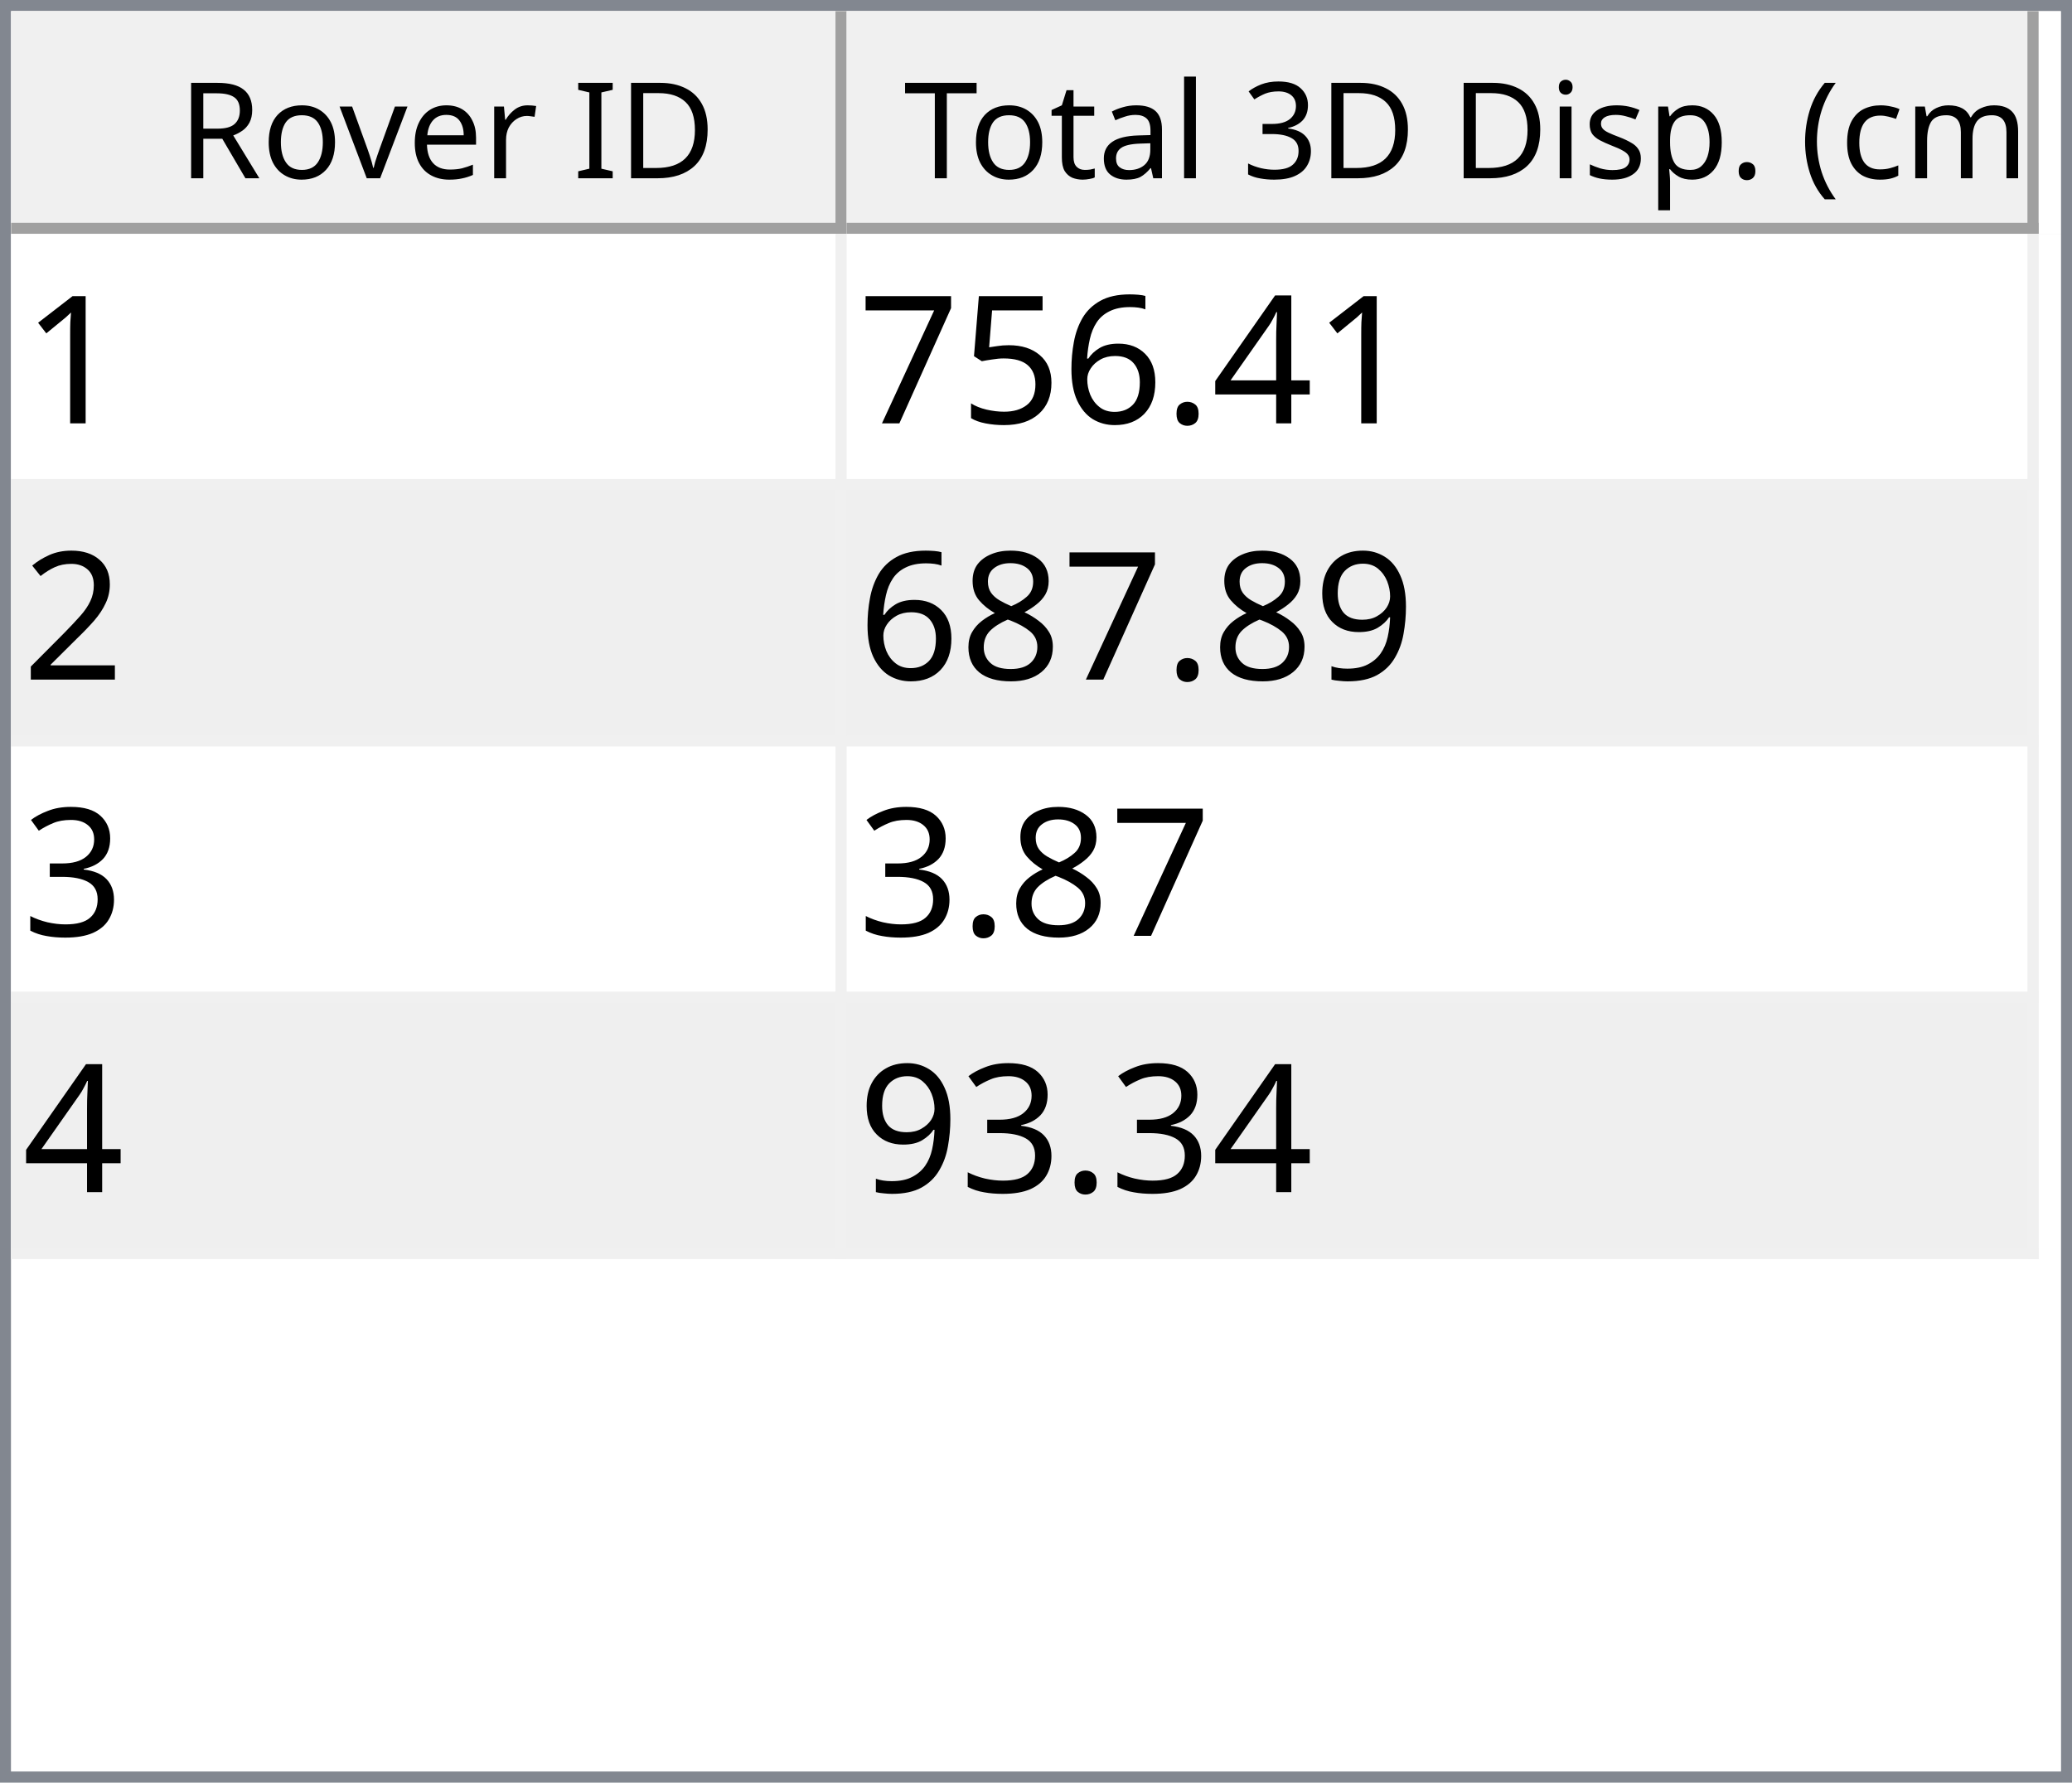
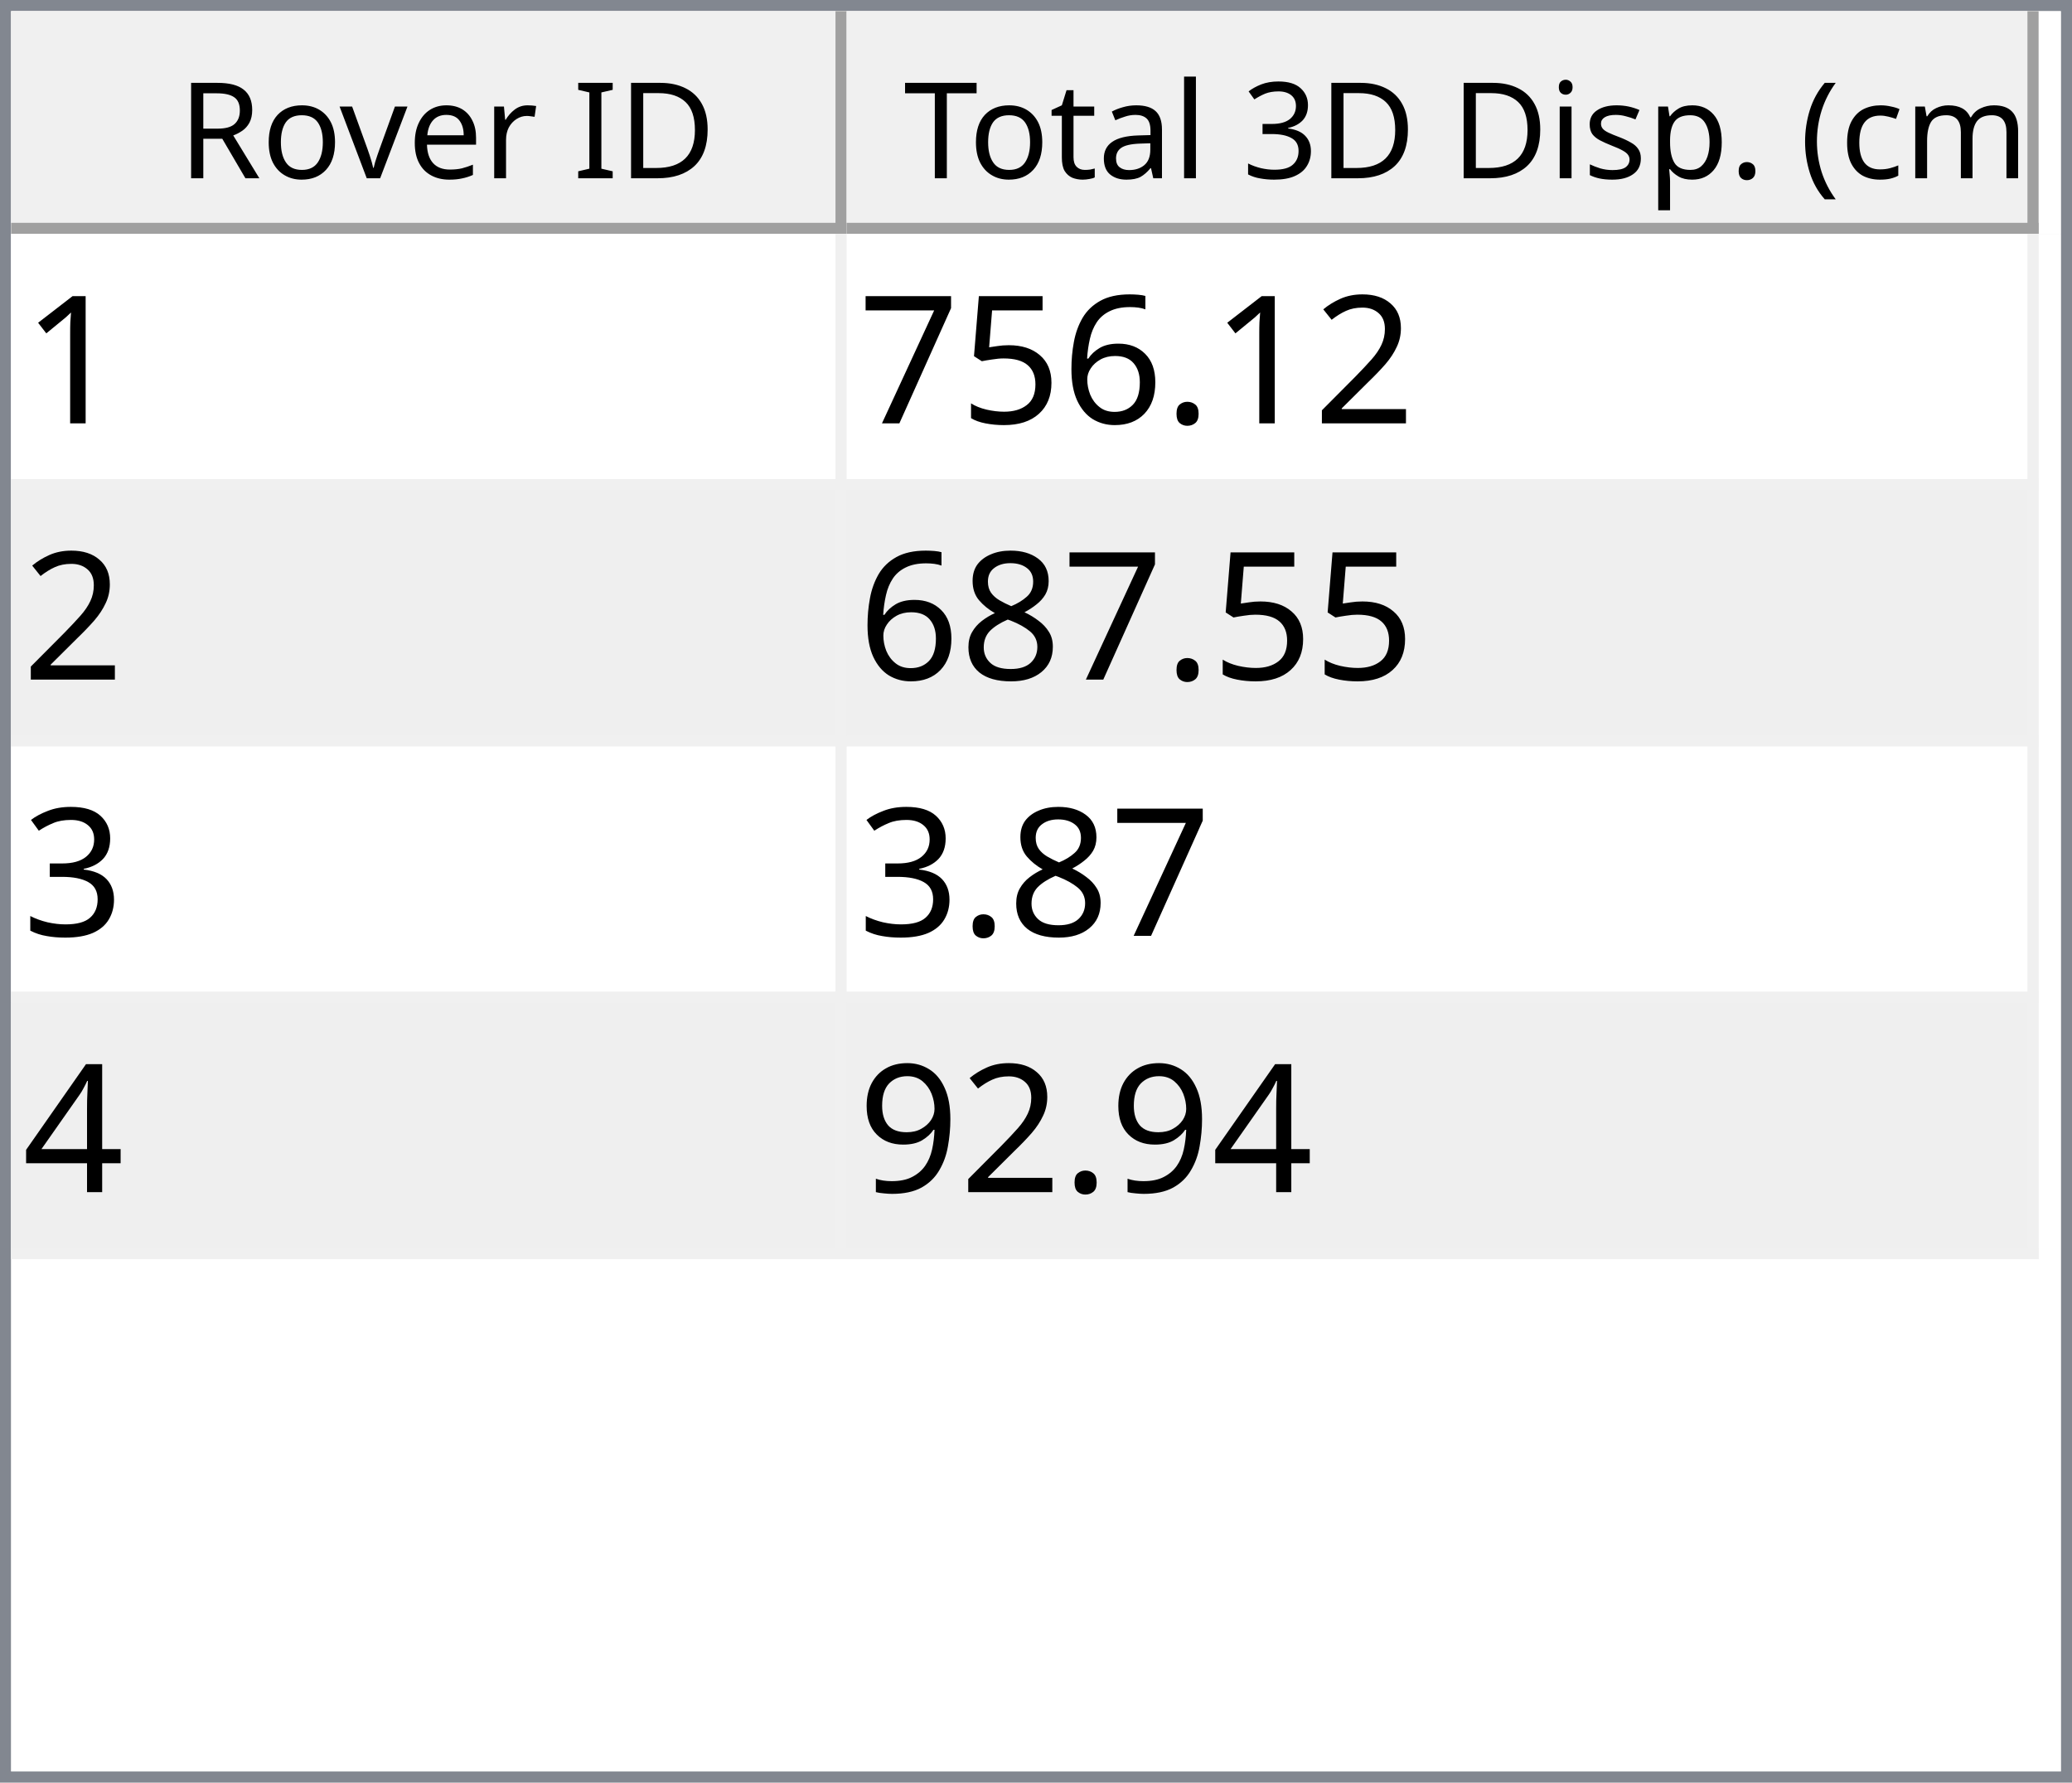
<svg xmlns="http://www.w3.org/2000/svg" style="fill-opacity:1; color-rendering:auto; color-interpolation:auto; text-rendering:auto; stroke:black; stroke-linecap:square; stroke-miterlimit:10; shape-rendering:auto; stroke-opacity:1; fill:black; stroke-dasharray:none; font-weight:normal; stroke-width:1; font-family:'Dialog'; font-style:normal; stroke-linejoin:miter; font-size:12px; stroke-dashoffset:0; image-rendering:auto;" width="186" height="160">
  <defs id="genericDefs" />
  <g>
    <defs id="defs1">
      <clipPath clipPathUnits="userSpaceOnUse" id="clipPath1">
        <path d="M0 0 L186 0 L186 160 L0 160 L0 0 Z" />
      </clipPath>
      <clipPath clipPathUnits="userSpaceOnUse" id="clipPath2">
        <path d="M0 0 L0 160 L186 160 L186 0 Z" />
      </clipPath>
      <clipPath clipPathUnits="userSpaceOnUse" id="clipPath3">
        <path d="M0 0 L0 20 L184 20 L184 0 Z" />
      </clipPath>
      <clipPath clipPathUnits="userSpaceOnUse" id="clipPath4">
        <path d="M0 0 L0 20 L75 20 L75 0 Z" />
      </clipPath>
      <clipPath clipPathUnits="userSpaceOnUse" id="clipPath5">
        <path d="M1 1 L1 19 L74 19 L74 1 Z" />
      </clipPath>
      <clipPath clipPathUnits="userSpaceOnUse" id="clipPath6">
        <path d="M0 0 L0 18 L73 18 L73 0 Z" />
      </clipPath>
      <clipPath clipPathUnits="userSpaceOnUse" id="clipPath7">
        <path d="M-0.5 -0.5 L-0.5 19.5 L74.5 19.5 L74.5 -0.5 Z" />
      </clipPath>
      <clipPath clipPathUnits="userSpaceOnUse" id="clipPath8">
        <path d="M0 0 L0 20 L107 20 L107 0 Z" />
      </clipPath>
      <clipPath clipPathUnits="userSpaceOnUse" id="clipPath9">
        <path d="M1 1 L1 19 L106 19 L106 1 Z" />
      </clipPath>
      <clipPath clipPathUnits="userSpaceOnUse" id="clipPath10">
        <path d="M0 0 L0 18 L105 18 L105 0 Z" />
      </clipPath>
      <clipPath clipPathUnits="userSpaceOnUse" id="clipPath11">
        <path d="M-0.5 -0.5 L-0.5 19.5 L106.5 19.5 L106.5 -0.5 Z" />
      </clipPath>
      <clipPath clipPathUnits="userSpaceOnUse" id="clipPath12">
        <path d="M0 0 L0 138 L184 138 L184 0 Z" />
      </clipPath>
      <clipPath clipPathUnits="userSpaceOnUse" id="clipPath13">
        <path d="M0 0 L0 92 L182 92 L182 0 Z" />
      </clipPath>
      <clipPath clipPathUnits="userSpaceOnUse" id="clipPath14">
        <path d="M-0.5 -0.5 L-0.5 91.5 L181.5 91.5 L181.5 -0.5 Z" />
      </clipPath>
      <clipPath clipPathUnits="userSpaceOnUse" id="clipPath15">
        <path d="M0 0 L0 22 L74 22 L74 0 Z" />
      </clipPath>
      <clipPath clipPathUnits="userSpaceOnUse" id="clipPath16">
        <path d="M0 0 L0 22 L106 22 L106 0 Z" />
      </clipPath>
      <font horiz-adv-x="64.551" id="font1">
        <font-face ascent="107.91" descent="25.098" units-per-em="100" style="font-style:normal; font-family:Segoe UI; font-weight:normal;" />
        <missing-glyph horiz-adv-x="64.551" d="M8.109 0 L8.109 68.266 L56.453 68.266 L56.453 0 L8.109 0 ZM15.328 7.234 L49.219 7.234 L49.219 61.031 L15.328 61.031 L15.328 7.234 Z" />
        <glyph unicode="D" horiz-adv-x="70.117" d="M9.188 0 L9.188 70.016 L28.516 70.016 Q65.531 70.016 65.531 35.891 Q65.531 19.672 55.25 9.836 Q44.969 0 27.734 0 L9.188 0 ZM17.391 62.594 L17.391 7.422 L27.828 7.422 Q41.609 7.422 49.273 14.797 Q56.938 22.172 56.938 35.688 Q56.938 62.594 28.328 62.594 L17.391 62.594 Z" />
        <glyph unicode="I" horiz-adv-x="26.611" d="M17.391 0 L9.188 0 L9.188 70.016 L17.391 70.016 L17.391 0 Z" />
        <glyph unicode=" " horiz-adv-x="27.393" d="" />
        <glyph unicode="r" horiz-adv-x="34.766" d="M34.188 41.891 Q32.078 43.5 28.125 43.5 Q23 43.5 19.555 38.672 Q16.109 33.844 16.109 25.484 L16.109 0 L8.109 0 L8.109 50 L16.109 50 L16.109 39.703 L16.312 39.703 Q18.016 44.969 21.531 47.922 Q25.047 50.875 29.391 50.875 Q32.516 50.875 34.188 50.203 L34.188 41.891 Z" />
        <glyph unicode="e" horiz-adv-x="52.295" d="M48.297 23 L12.984 23 Q13.188 14.656 17.484 10.109 Q21.781 5.562 29.297 5.562 Q37.75 5.562 44.828 11.141 L44.828 3.609 Q38.234 -1.172 27.391 -1.172 Q16.797 -1.172 10.742 5.641 Q4.688 12.453 4.688 24.812 Q4.688 36.469 11.305 43.82 Q17.922 51.172 27.734 51.172 Q37.547 51.172 42.922 44.828 Q48.297 38.484 48.297 27.203 L48.297 23 ZM40.094 29.781 Q40.047 36.719 36.75 40.578 Q33.453 44.438 27.594 44.438 Q21.922 44.438 17.969 40.383 Q14.016 36.328 13.094 29.781 L40.094 29.781 Z" />
        <glyph unicode="v" horiz-adv-x="47.9" d="M47.406 50 L27.484 0 L19.625 0 L0.688 50 L9.469 50 L22.172 13.672 Q23.578 9.672 23.922 6.688 L24.125 6.688 Q24.609 10.453 25.688 13.484 L38.969 50 L47.406 50 Z" />
        <glyph unicode="o" horiz-adv-x="58.594" d="M29 -1.172 Q17.922 -1.172 11.305 5.836 Q4.688 12.844 4.688 24.422 Q4.688 37.016 11.57 44.094 Q18.453 51.172 30.172 51.172 Q41.359 51.172 47.633 44.289 Q53.906 37.406 53.906 25.203 Q53.906 13.234 47.141 6.031 Q40.375 -1.172 29 -1.172 ZM29.594 44.438 Q21.875 44.438 17.383 39.188 Q12.891 33.938 12.891 24.703 Q12.891 15.828 17.43 10.695 Q21.969 5.562 29.594 5.562 Q37.359 5.562 41.531 10.594 Q45.703 15.625 45.703 24.906 Q45.703 34.281 41.531 39.359 Q37.359 44.438 29.594 44.438 Z" />
        <glyph unicode="R" horiz-adv-x="59.814" d="M59.375 0 L49.609 0 L37.891 19.625 Q36.281 22.359 34.766 24.289 Q33.25 26.219 31.664 27.438 Q30.078 28.656 28.25 29.219 Q26.422 29.781 24.125 29.781 L17.391 29.781 L17.391 0 L9.188 0 L9.188 70.016 L30.078 70.016 Q34.672 70.016 38.555 68.867 Q42.438 67.719 45.289 65.375 Q48.141 63.031 49.758 59.547 Q51.375 56.062 51.375 51.375 Q51.375 47.703 50.273 44.656 Q49.172 41.609 47.148 39.211 Q45.125 36.812 42.266 35.133 Q39.406 33.453 35.844 32.516 L35.844 32.328 Q37.594 31.547 38.891 30.547 Q40.188 29.547 41.359 28.18 Q42.531 26.812 43.68 25.078 Q44.828 23.344 46.234 21.047 L59.375 0 ZM17.391 62.594 L17.391 37.203 L28.516 37.203 Q31.594 37.203 34.203 38.133 Q36.812 39.062 38.719 40.797 Q40.625 42.531 41.703 45.047 Q42.781 47.562 42.781 50.688 Q42.781 56.297 39.141 59.445 Q35.5 62.594 28.609 62.594 L17.391 62.594 Z" />
        <glyph unicode=")" horiz-adv-x="30.176" d="M8.297 -15.922 L1.172 -15.922 Q16.406 2.344 16.406 26.812 Q16.406 51.469 1.078 70.016 L8.297 70.016 Q23.531 52.156 23.531 26.703 Q23.531 1.375 8.297 -15.922 Z" />
        <glyph unicode="m" horiz-adv-x="86.133" d="M79.109 0 L71.094 0 L71.094 28.719 Q71.094 37.016 68.531 40.727 Q65.969 44.438 59.906 44.438 Q54.781 44.438 51.195 39.75 Q47.609 35.062 47.609 28.516 L47.609 0 L39.594 0 L39.594 29.688 Q39.594 44.438 28.219 44.438 Q22.953 44.438 19.531 40.016 Q16.109 35.594 16.109 28.516 L16.109 0 L8.109 0 L8.109 50 L16.109 50 L16.109 42.094 L16.312 42.094 Q21.625 51.172 31.844 51.172 Q36.969 51.172 40.773 48.312 Q44.578 45.453 46 40.828 Q51.562 51.172 62.594 51.172 Q79.109 51.172 79.109 30.812 L79.109 0 Z" />
        <glyph unicode="c" horiz-adv-x="46.191" d="M42.188 2.297 Q36.422 -1.172 28.516 -1.172 Q17.828 -1.172 11.258 5.789 Q4.688 12.75 4.688 23.828 Q4.688 36.188 11.766 43.68 Q18.844 51.172 30.672 51.172 Q37.25 51.172 42.281 48.734 L42.281 40.531 Q36.719 44.438 30.375 44.438 Q22.703 44.438 17.797 38.945 Q12.891 33.453 12.891 24.516 Q12.891 15.719 17.508 10.641 Q22.125 5.562 29.891 5.562 Q36.422 5.562 42.188 9.906 L42.188 2.297 Z" />
        <glyph unicode="(" horiz-adv-x="30.176" d="M29.109 -15.922 L21.969 -15.922 Q6.844 1.375 6.844 26.703 Q6.844 52.156 21.969 70.016 L29.203 70.016 Q13.875 51.469 13.875 26.812 Q13.875 2.344 29.109 -15.922 Z" />
        <glyph unicode="." horiz-adv-x="21.68" d="M10.891 -1.078 Q8.641 -1.078 7.055 0.539 Q5.469 2.156 5.469 4.391 Q5.469 6.641 7.055 8.273 Q8.641 9.906 10.891 9.906 Q13.188 9.906 14.797 8.273 Q16.406 6.641 16.406 4.391 Q16.406 2.156 14.797 0.539 Q13.188 -1.078 10.891 -1.078 Z" />
        <glyph unicode="p" horiz-adv-x="58.789" d="M16.312 7.234 L16.109 7.234 L16.109 -23 L8.109 -23 L8.109 50 L16.109 50 L16.109 41.219 L16.312 41.219 Q22.219 51.172 33.594 51.172 Q43.266 51.172 48.688 44.461 Q54.109 37.75 54.109 26.469 Q54.109 13.922 48 6.375 Q41.891 -1.172 31.297 -1.172 Q21.578 -1.172 16.312 7.234 ZM16.109 27.391 L16.109 20.406 Q16.109 14.203 20.141 9.883 Q24.172 5.562 30.375 5.562 Q37.641 5.562 41.773 11.133 Q45.906 16.703 45.906 26.609 Q45.906 34.969 42.047 39.703 Q38.188 44.438 31.594 44.438 Q24.609 44.438 20.359 39.578 Q16.109 34.719 16.109 27.391 Z" />
        <glyph unicode="s" horiz-adv-x="42.432" d="M5.078 1.812 L5.078 10.406 Q11.625 5.562 19.484 5.562 Q30.031 5.562 30.031 12.594 Q30.031 14.594 29.125 15.992 Q28.219 17.391 26.68 18.461 Q25.141 19.531 23.07 20.383 Q21 21.234 18.609 22.172 Q15.281 23.484 12.766 24.828 Q10.25 26.172 8.57 27.859 Q6.891 29.547 6.031 31.695 Q5.172 33.844 5.172 36.719 Q5.172 40.234 6.789 42.945 Q8.406 45.656 11.086 47.484 Q13.766 49.312 17.211 50.242 Q20.656 51.172 24.312 51.172 Q30.812 51.172 35.938 48.922 L35.938 40.828 Q30.422 44.438 23.25 44.438 Q21 44.438 19.195 43.922 Q17.391 43.406 16.094 42.477 Q14.797 41.547 14.086 40.258 Q13.375 38.969 13.375 37.406 Q13.375 35.453 14.086 34.133 Q14.797 32.812 16.164 31.789 Q17.531 30.766 19.484 29.938 Q21.438 29.109 23.922 28.125 Q27.25 26.859 29.883 25.516 Q32.516 24.172 34.375 22.484 Q36.234 20.797 37.234 18.602 Q38.234 16.406 38.234 13.375 Q38.234 9.672 36.602 6.938 Q34.969 4.203 32.234 2.398 Q29.5 0.594 25.93 -0.289 Q22.359 -1.172 18.453 -1.172 Q10.75 -1.172 5.078 1.812 Z" />
        <glyph unicode="i" horiz-adv-x="24.219" d="M12.203 62.703 Q10.062 62.703 8.547 64.164 Q7.031 65.625 7.031 67.875 Q7.031 70.125 8.547 71.609 Q10.062 73.094 12.203 73.094 Q14.406 73.094 15.945 71.609 Q17.484 70.125 17.484 67.875 Q17.484 65.719 15.945 64.211 Q14.406 62.703 12.203 62.703 ZM16.109 0 L8.109 0 L8.109 50 L16.109 50 L16.109 0 Z" />
        <glyph unicode="3" horiz-adv-x="53.906" d="M46.531 19.828 Q46.531 15.094 44.75 11.211 Q42.969 7.328 39.719 4.57 Q36.469 1.812 31.93 0.297 Q27.391 -1.219 21.922 -1.219 Q11.922 -1.219 6 2.594 L6 11.188 Q13.094 5.609 22.219 5.609 Q25.875 5.609 28.828 6.539 Q31.781 7.469 33.906 9.227 Q36.031 10.984 37.18 13.477 Q38.328 15.969 38.328 19.094 Q38.328 32.812 18.797 32.812 L12.984 32.812 L12.984 39.594 L18.5 39.594 Q35.797 39.594 35.797 52.484 Q35.797 64.406 22.609 64.406 Q15.188 64.406 8.688 59.422 L8.688 67.188 Q15.375 71.188 24.609 71.188 Q29 71.188 32.57 69.969 Q36.141 68.75 38.68 66.555 Q41.219 64.359 42.609 61.281 Q44 58.203 44 54.5 Q44 40.672 30.031 36.719 L30.031 36.531 Q33.594 36.141 36.625 34.797 Q39.656 33.453 41.852 31.305 Q44.047 29.156 45.289 26.25 Q46.531 23.344 46.531 19.828 Z" />
        <glyph unicode="l" horiz-adv-x="24.219" d="M16.109 0 L8.109 0 L8.109 74.031 L16.109 74.031 L16.109 0 Z" />
        <glyph unicode="a" horiz-adv-x="50.879" d="M43.891 0 L35.891 0 L35.891 7.812 L35.688 7.812 Q30.469 -1.172 20.312 -1.172 Q12.844 -1.172 8.617 2.781 Q4.391 6.734 4.391 13.281 Q4.391 27.297 20.906 29.594 L35.891 31.688 Q35.891 44.438 25.594 44.438 Q16.547 44.438 9.281 38.281 L9.281 46.484 Q16.656 51.172 26.266 51.172 Q43.891 51.172 43.891 32.516 L43.891 0 ZM35.891 25.297 L23.828 23.641 Q18.266 22.859 15.43 20.875 Q12.594 18.891 12.594 13.875 Q12.594 10.203 15.211 7.883 Q17.828 5.562 22.172 5.562 Q28.125 5.562 32.008 9.742 Q35.891 13.922 35.891 20.312 L35.891 25.297 Z" />
        <glyph unicode="t" horiz-adv-x="33.887" d="M31.297 0.484 Q28.469 -1.078 23.828 -1.078 Q10.688 -1.078 10.688 13.578 L10.688 43.172 L2.094 43.172 L2.094 50 L10.688 50 L10.688 62.203 L18.703 64.797 L18.703 50 L31.297 50 L31.297 43.172 L18.703 43.172 L18.703 14.984 Q18.703 9.969 20.414 7.82 Q22.125 5.672 26.078 5.672 Q29.109 5.672 31.297 7.328 L31.297 0.484 Z" />
        <glyph unicode="T" horiz-adv-x="52.393" d="M50.594 62.594 L30.375 62.594 L30.375 0 L22.172 0 L22.172 62.594 L2 62.594 L2 70.016 L50.594 70.016 L50.594 62.594 Z" />
      </font>
      <font horiz-adv-x="75.0" id="font2">
        <font-face ascent="100.537" descent="21.973" units-per-em="100" style="font-style:normal; font-family:sans-serif; font-weight:normal;" />
        <missing-glyph horiz-adv-x="75.0" d="M12.5 0 L12.5 62.5 L62.5 62.5 L62.5 0 L12.5 0 ZM14.062 1.562 L60.938 1.562 L60.938 60.938 L14.062 60.938 L14.062 1.562 Z" />
        <glyph unicode="1" horiz-adv-x="55.615" d="M37.25 0 L28.469 0 L28.469 56 Q25.297 52.984 20.141 49.953 Q14.984 46.922 10.891 45.406 L10.891 53.906 Q18.266 57.375 23.781 62.305 Q29.297 67.234 31.594 71.875 L37.25 71.875 L37.25 0 Z" />
-         <glyph unicode="4" horiz-adv-x="55.615" d="M32.328 0 L32.328 17.141 L1.266 17.141 L1.266 25.203 L33.938 71.578 L41.109 71.578 L41.109 25.203 L50.781 25.203 L50.781 17.141 L41.109 17.141 L41.109 0 L32.328 0 ZM32.328 25.203 L32.328 57.469 L9.906 25.203 L32.328 25.203 Z" />
+         <glyph unicode="2" horiz-adv-x="55.615" d="M50.344 8.453 L50.344 0 L3.031 0 Q2.938 3.172 4.047 6.109 Q5.859 10.938 9.836 15.625 Q13.812 20.312 21.344 26.469 Q33.016 36.031 37.117 41.625 Q41.219 47.219 41.219 52.203 Q41.219 57.422 37.477 61.008 Q33.734 64.594 27.734 64.594 Q21.391 64.594 17.578 60.789 Q13.766 56.984 13.719 50.25 L4.688 51.172 Q5.609 61.281 11.664 66.578 Q17.719 71.875 27.938 71.875 Q38.234 71.875 44.242 66.164 Q50.25 60.453 50.25 52 Q50.25 47.703 48.492 43.555 Q46.734 39.406 42.656 34.812 Q38.578 30.219 29.109 22.219 Q21.188 15.578 18.945 13.211 Q16.703 10.844 15.234 8.453 L50.344 8.453 Z" />
        <glyph unicode="." horiz-adv-x="27.783" d="M9.078 0 L9.078 10.016 L19.094 10.016 L19.094 0 L9.078 0 Z" />
        <glyph unicode="6" horiz-adv-x="55.615" d="M49.75 54.047 L41.016 53.375 Q39.844 58.547 37.703 60.891 Q34.125 64.656 28.906 64.656 Q24.703 64.656 21.531 62.312 Q17.391 59.281 14.992 53.469 Q12.594 47.656 12.5 36.922 Q15.672 41.75 20.266 44.094 Q24.859 46.438 29.891 46.438 Q38.672 46.438 44.852 39.969 Q51.031 33.5 51.031 23.25 Q51.031 16.5 48.125 10.719 Q45.219 4.938 40.141 1.859 Q35.062 -1.219 28.609 -1.219 Q17.625 -1.219 10.695 6.859 Q3.766 14.938 3.766 33.5 Q3.766 54.25 11.422 63.672 Q18.109 71.875 29.438 71.875 Q37.891 71.875 43.289 67.141 Q48.688 62.406 49.75 54.047 ZM13.875 23.188 Q13.875 18.656 15.797 14.508 Q17.719 10.359 21.188 8.18 Q24.656 6 28.469 6 Q34.031 6 38.039 10.492 Q42.047 14.984 42.047 22.703 Q42.047 30.125 38.086 34.398 Q34.125 38.672 28.125 38.672 Q22.172 38.672 18.023 34.398 Q13.875 30.125 13.875 23.188 Z" />
        <glyph unicode="5" horiz-adv-x="55.615" d="M4.156 18.75 L13.375 19.531 Q14.406 12.797 18.141 9.398 Q21.875 6 27.156 6 Q33.5 6 37.891 10.789 Q42.281 15.578 42.281 23.484 Q42.281 31 38.062 35.352 Q33.844 39.703 27 39.703 Q22.75 39.703 19.336 37.773 Q15.922 35.844 13.969 32.766 L5.719 33.844 L12.641 70.609 L48.25 70.609 L48.25 62.203 L19.672 62.203 L15.828 42.969 Q22.266 47.469 29.344 47.469 Q38.719 47.469 45.164 40.969 Q51.609 34.469 51.609 24.266 Q51.609 14.547 45.953 7.469 Q39.062 -1.219 27.156 -1.219 Q17.391 -1.219 11.211 4.25 Q5.031 9.719 4.156 18.75 Z" />
        <glyph unicode="7" horiz-adv-x="55.615" d="M4.734 62.203 L4.734 70.656 L51.078 70.656 L51.078 63.812 Q44.234 56.547 37.523 44.484 Q30.812 32.422 27.156 19.672 Q24.516 10.688 23.781 0 L14.75 0 Q14.891 8.453 18.062 20.414 Q21.234 32.375 27.172 43.484 Q33.109 54.594 39.797 62.203 L4.734 62.203 Z" />
-         <glyph unicode="2" horiz-adv-x="55.615" d="M50.344 8.453 L50.344 0 L3.031 0 Q2.938 3.172 4.047 6.109 Q5.859 10.938 9.836 15.625 Q13.812 20.312 21.344 26.469 Q33.016 36.031 37.117 41.625 Q41.219 47.219 41.219 52.203 Q41.219 57.422 37.477 61.008 Q33.734 64.594 27.734 64.594 Q21.391 64.594 17.578 60.789 Q13.766 56.984 13.719 50.25 L4.688 51.172 Q5.609 61.281 11.664 66.578 Q17.719 71.875 27.938 71.875 Q38.234 71.875 44.242 66.164 Q50.25 60.453 50.25 52 Q50.25 47.703 48.492 43.555 Q46.734 39.406 42.656 34.812 Q38.578 30.219 29.109 22.219 Q21.188 15.578 18.945 13.211 Q16.703 10.844 15.234 8.453 L50.344 8.453 Z" />
-         <glyph unicode="9" horiz-adv-x="55.615" d="M5.469 16.547 L13.922 17.328 Q14.984 11.375 18.016 8.688 Q21.047 6 25.781 6 Q29.828 6 32.883 7.859 Q35.938 9.719 37.891 12.82 Q39.844 15.922 41.164 21.195 Q42.484 26.469 42.484 31.938 Q42.484 32.516 42.438 33.688 Q39.797 29.5 35.234 26.883 Q30.672 24.266 25.344 24.266 Q16.453 24.266 10.305 30.711 Q4.156 37.156 4.156 47.703 Q4.156 58.594 10.578 65.234 Q17 71.875 26.656 71.875 Q33.641 71.875 39.43 68.117 Q45.219 64.359 48.219 57.398 Q51.219 50.438 51.219 37.25 Q51.219 23.531 48.242 15.406 Q45.266 7.281 39.383 3.031 Q33.5 -1.219 25.594 -1.219 Q17.188 -1.219 11.867 3.445 Q6.547 8.109 5.469 16.547 ZM41.453 48.141 Q41.453 55.719 37.43 60.156 Q33.406 64.594 27.734 64.594 Q21.875 64.594 17.531 59.812 Q13.188 55.031 13.188 47.406 Q13.188 40.578 17.312 36.305 Q21.438 32.031 27.484 32.031 Q33.594 32.031 37.523 36.305 Q41.453 40.578 41.453 48.141 Z" />
        <glyph unicode="8" horiz-adv-x="55.615" d="M17.672 38.812 Q12.203 40.828 9.57 44.539 Q6.938 48.25 6.938 53.422 Q6.938 61.234 12.555 66.555 Q18.172 71.875 27.484 71.875 Q36.859 71.875 42.578 66.43 Q48.297 60.984 48.297 53.172 Q48.297 48.188 45.68 44.508 Q43.062 40.828 37.75 38.812 Q44.344 36.672 47.781 31.883 Q51.219 27.094 51.219 20.453 Q51.219 11.281 44.727 5.031 Q38.234 -1.219 27.641 -1.219 Q17.047 -1.219 10.547 5.055 Q4.047 11.328 4.047 20.703 Q4.047 27.688 7.594 32.398 Q11.141 37.109 17.672 38.812 ZM15.922 53.719 Q15.922 48.641 19.195 45.414 Q22.469 42.188 27.688 42.188 Q32.766 42.188 36.016 45.383 Q39.266 48.578 39.266 53.219 Q39.266 58.062 35.914 61.359 Q32.562 64.656 27.594 64.656 Q22.562 64.656 19.242 61.43 Q15.922 58.203 15.922 53.719 ZM13.094 20.656 Q13.094 16.891 14.875 13.375 Q16.656 9.859 20.172 7.93 Q23.688 6 27.734 6 Q34.031 6 38.133 10.055 Q42.234 14.109 42.234 20.359 Q42.234 26.703 38.016 30.859 Q33.797 35.016 27.438 35.016 Q21.234 35.016 17.164 30.914 Q13.094 26.812 13.094 20.656 Z" />
        <glyph unicode="3" horiz-adv-x="55.615" d="M4.203 18.891 L12.984 20.062 Q14.5 12.594 18.141 9.297 Q21.781 6 27 6 Q33.203 6 37.477 10.297 Q41.75 14.594 41.75 20.953 Q41.75 27 37.797 30.93 Q33.844 34.859 27.734 34.859 Q25.25 34.859 21.531 33.891 L22.516 41.609 Q23.391 41.5 23.922 41.5 Q29.547 41.5 34.039 44.43 Q38.531 47.359 38.531 53.469 Q38.531 58.297 35.258 61.477 Q31.984 64.656 26.812 64.656 Q21.688 64.656 18.266 61.43 Q14.844 58.203 13.875 51.766 L5.078 53.328 Q6.688 62.156 12.398 67.016 Q18.109 71.875 26.609 71.875 Q32.469 71.875 37.398 69.359 Q42.328 66.844 44.945 62.5 Q47.562 58.156 47.562 53.266 Q47.562 48.641 45.07 44.828 Q42.578 41.016 37.703 38.766 Q44.047 37.312 47.562 32.695 Q51.078 28.078 51.078 21.141 Q51.078 11.766 44.242 5.25 Q37.406 -1.266 26.953 -1.266 Q17.531 -1.266 11.305 4.352 Q5.078 9.969 4.203 18.891 Z" />
+         <glyph unicode="4" horiz-adv-x="55.615" d="M32.328 0 L32.328 17.141 L1.266 17.141 L1.266 25.203 L33.938 71.578 L41.109 71.578 L41.109 25.203 L50.781 25.203 L50.781 17.141 L41.109 17.141 L41.109 0 L32.328 0 ZM32.328 25.203 L32.328 57.469 L9.906 25.203 L32.328 25.203 Z" />
+         <glyph unicode="9" horiz-adv-x="55.615" d="M5.469 16.547 L13.922 17.328 Q14.984 11.375 18.016 8.688 Q21.047 6 25.781 6 Q29.828 6 32.883 7.859 Q35.938 9.719 37.891 12.82 Q39.844 15.922 41.164 21.195 Q42.484 26.469 42.484 31.938 Q42.484 32.516 42.438 33.688 Q39.797 29.5 35.234 26.883 Q30.672 24.266 25.344 24.266 Q16.453 24.266 10.305 30.711 Q4.156 37.156 4.156 47.703 Q4.156 58.594 10.578 65.234 Q17 71.875 26.656 71.875 Q33.641 71.875 39.43 68.117 Q45.219 64.359 48.219 57.398 Q51.219 50.438 51.219 37.25 Q51.219 23.531 48.242 15.406 Q45.266 7.281 39.383 3.031 Q33.5 -1.219 25.594 -1.219 Q17.188 -1.219 11.867 3.445 Q6.547 8.109 5.469 16.547 ZM41.453 48.141 Q41.453 55.719 37.43 60.156 Q33.406 64.594 27.734 64.594 Q21.875 64.594 17.531 59.812 Q13.188 55.031 13.188 47.406 Q13.188 40.578 17.312 36.305 Q21.438 32.031 27.484 32.031 Q33.594 32.031 37.523 36.305 Q41.453 40.578 41.453 48.141 Z" />
      </font>
    </defs>
    <g style="fill:white; stroke:white;">
      <rect x="0" y="0" width="186" style="clip-path:url(#clipPath1); stroke:none;" height="160" />
    </g>
    <g style="fill:white; text-rendering:optimizeSpeed; color-rendering:optimizeSpeed; image-rendering:optimizeSpeed; shape-rendering:crispEdges; stroke:white; color-interpolation:sRGB;">
      <rect x="0" width="186" height="160" y="0" style="stroke:none;" />
      <path style="stroke:none;" d="M0 160 L186 160 L186 0 L0 0 Z" />
    </g>
    <g style="fill:rgb(240,240,240); font-family:'Segoe UI'; stroke:rgb(240,240,240);">
      <rect x="0" y="0" width="186" style="clip-path:url(#clipPath2); stroke:none;" height="160" />
    </g>
    <g style="fill:rgb(130,135,144); font-family:'Segoe UI'; stroke:rgb(130,135,144);">
      <path d="M0 0 L186 0 L186 160 L0 160 L0 0 ZM1 1 L185 1 L185 159 L1 159 L1 1 Z" style="fill-rule:evenodd; clip-path:url(#clipPath2); stroke:none;" />
    </g>
    <g style="fill:white; font-family:'Segoe UI'; stroke:white;" transform="translate(1,1)">
      <rect x="0" y="0" width="184" style="clip-path:url(#clipPath3); stroke:none;" height="20" />
    </g>
    <g style="fill:rgb(240,240,240); font-family:'Segoe UI'; stroke:rgb(240,240,240);" transform="translate(1,1)">
      <rect x="0" y="0" width="75" style="clip-path:url(#clipPath4); stroke:none;" height="20" />
    </g>
    <g style="font-family:'Segoe UI';" transform="translate(2,2)">
      <text x="14" xml:space="preserve" y="14" style="clip-path:url(#clipPath6); stroke:none;">Rover ID</text>
    </g>
    <g style="fill:rgb(160,160,160); font-family:'Segoe UI'; stroke:rgb(160,160,160); stroke-linejoin:bevel;" transform="translate(1.5,1.5)">
      <line x1="74" x2="74" y1="0" style="fill:none; clip-path:url(#clipPath7);" y2="19" />
    </g>
    <g style="fill:rgb(160,160,160); font-family:'Segoe UI'; stroke:rgb(160,160,160); stroke-linejoin:bevel;" transform="matrix(1,0,0,1,1,1) translate(0.5,0.5)">
      <line x1="0" x2="74" y1="19" style="fill:none; clip-path:url(#clipPath7);" y2="19" />
    </g>
    <g style="fill:rgb(240,240,240); font-family:'Segoe UI'; stroke:rgb(240,240,240);" transform="translate(76,1)">
      <rect x="0" y="0" width="107" style="clip-path:url(#clipPath8); stroke:none;" height="20" />
    </g>
    <g style="font-family:'Segoe UI';" transform="translate(77,2)">
      <text x="1" xml:space="preserve" y="14" style="clip-path:url(#clipPath10); stroke:none;"> Total 3D Disp. (cm)</text>
    </g>
    <g style="fill:rgb(160,160,160); font-family:'Segoe UI'; stroke:rgb(160,160,160); stroke-linejoin:bevel;" transform="translate(76.5,1.5)">
      <line x1="106" x2="106" y1="0" style="fill:none; clip-path:url(#clipPath11);" y2="19" />
    </g>
    <g style="fill:rgb(160,160,160); font-family:'Segoe UI'; stroke:rgb(160,160,160); stroke-linejoin:bevel;" transform="matrix(1,0,0,1,76,1) translate(0.5,0.5)">
      <line x1="0" x2="106" y1="19" style="fill:none; clip-path:url(#clipPath11);" y2="19" />
    </g>
    <g style="fill:white; font-family:'Segoe UI'; stroke:white;" transform="translate(1,21)">
      <rect x="0" y="0" width="184" style="clip-path:url(#clipPath12); stroke:none;" height="138" />
    </g>
    <g style="fill:rgb(240,240,240); font-size:16px; font-family:sans-serif; stroke:rgb(240,240,240);" transform="translate(1,21)">
      <rect x="0" y="0" width="182" style="clip-path:url(#clipPath13); stroke:none;" height="92" />
      <line transform="translate(0.5,0.5)" x1="0" x2="181" y1="22" style="clip-path:url(#clipPath14); fill:none; stroke-linejoin:bevel;" y2="22" />
    </g>
    <g transform="matrix(1,0,0,1,1,21) translate(0.5,0.5)" style="fill:rgb(240,240,240); font-size:16px; font-family:sans-serif; stroke:rgb(240,240,240); stroke-linejoin:bevel;">
      <line x1="0" x2="181" y1="45" style="fill:none; clip-path:url(#clipPath14);" y2="45" />
    </g>
    <g transform="matrix(1,0,0,1,1,21) translate(0.5,0.5)" style="fill:rgb(240,240,240); font-size:16px; font-family:sans-serif; stroke:rgb(240,240,240); stroke-linejoin:bevel;">
      <line x1="0" x2="181" y1="68" style="fill:none; clip-path:url(#clipPath14);" y2="68" />
    </g>
    <g transform="matrix(1,0,0,1,1,21) translate(0.5,0.5)" style="fill:rgb(240,240,240); font-size:16px; font-family:sans-serif; stroke:rgb(240,240,240); stroke-linejoin:bevel;">
      <line x1="0" x2="181" y1="91" style="fill:none; clip-path:url(#clipPath14);" y2="91" />
    </g>
    <g transform="matrix(1,0,0,1,1,21) translate(0.5,0.5)" style="fill:rgb(240,240,240); font-size:16px; font-family:sans-serif; stroke:rgb(240,240,240); stroke-linejoin:bevel;">
      <line x1="74" x2="74" y1="0" style="fill:none; clip-path:url(#clipPath14);" y2="91" />
    </g>
    <g transform="matrix(1,0,0,1,1,21) translate(0.5,0.5)" style="fill:rgb(240,240,240); font-size:16px; font-family:sans-serif; stroke:rgb(240,240,240); stroke-linejoin:bevel;">
      <line x1="181" x2="181" y1="0" style="fill:none; clip-path:url(#clipPath14);" y2="91" />
    </g>
    <g style="fill:white; font-size:16px; font-family:sans-serif; stroke:white;" transform="matrix(1,0,0,1,1,21)">
      <rect x="0" y="0" width="74" style="clip-path:url(#clipPath15); stroke:none;" height="22" />
      <text x="1" y="17" style="fill:black; clip-path:url(#clipPath15); stroke:none;" xml:space="preserve">1</text>
    </g>
    <g style="fill:white; font-size:16px; font-family:sans-serif; stroke:white;" transform="matrix(1,0,0,1,1,21) translate(75,0)">
      <rect x="0" y="0" width="106" style="clip-path:url(#clipPath16); stroke:none;" height="22" />
-       <text x="1" y="17" style="fill:black; clip-path:url(#clipPath16); stroke:none;" xml:space="preserve">756.41</text>
+       <text x="1" y="17" style="fill:black; clip-path:url(#clipPath16); stroke:none;" xml:space="preserve">756.12</text>
    </g>
    <g style="fill:rgb(239,239,239); font-size:16px; font-family:sans-serif; stroke:rgb(239,239,239);" transform="matrix(1,0,0,1,1,21) translate(0,23)">
      <rect x="0" y="0" width="74" style="clip-path:url(#clipPath15); stroke:none;" height="22" />
      <text x="1" y="17" style="fill:black; clip-path:url(#clipPath15); stroke:none;" xml:space="preserve">2</text>
    </g>
    <g style="fill:rgb(239,239,239); font-size:16px; font-family:sans-serif; stroke:rgb(239,239,239);" transform="matrix(1,0,0,1,1,21) translate(75,23)">
      <rect x="0" y="0" width="106" style="clip-path:url(#clipPath16); stroke:none;" height="22" />
-       <text x="1" y="17" style="fill:black; clip-path:url(#clipPath16); stroke:none;" xml:space="preserve">687.89</text>
+       <text x="1" y="17" style="fill:black; clip-path:url(#clipPath16); stroke:none;" xml:space="preserve">687.55</text>
    </g>
    <g style="fill:white; font-size:16px; font-family:sans-serif; stroke:white;" transform="matrix(1,0,0,1,1,21) translate(0,46)">
      <rect x="0" y="0" width="74" style="clip-path:url(#clipPath15); stroke:none;" height="22" />
      <text x="1" y="17" style="fill:black; clip-path:url(#clipPath15); stroke:none;" xml:space="preserve">3</text>
    </g>
    <g style="fill:white; font-size:16px; font-family:sans-serif; stroke:white;" transform="matrix(1,0,0,1,1,21) translate(75,46)">
      <rect x="0" y="0" width="106" style="clip-path:url(#clipPath16); stroke:none;" height="22" />
      <text x="1" y="17" style="fill:black; clip-path:url(#clipPath16); stroke:none;" xml:space="preserve">3.87</text>
    </g>
    <g style="fill:rgb(239,239,239); font-size:16px; font-family:sans-serif; stroke:rgb(239,239,239);" transform="matrix(1,0,0,1,1,21) translate(0,69)">
      <rect x="0" y="0" width="74" style="clip-path:url(#clipPath15); stroke:none;" height="22" />
      <text x="1" y="17" style="fill:black; clip-path:url(#clipPath15); stroke:none;" xml:space="preserve">4</text>
    </g>
    <g style="fill:rgb(239,239,239); font-size:16px; font-family:sans-serif; stroke:rgb(239,239,239);" transform="matrix(1,0,0,1,1,21) translate(75,69)">
      <rect x="0" y="0" width="106" style="clip-path:url(#clipPath16); stroke:none;" height="22" />
-       <text x="1" y="17" style="fill:black; clip-path:url(#clipPath16); stroke:none;" xml:space="preserve">93.34</text>
+       <text x="1" y="17" style="fill:black; clip-path:url(#clipPath16); stroke:none;" xml:space="preserve">92.94</text>
    </g>
  </g>
</svg>
